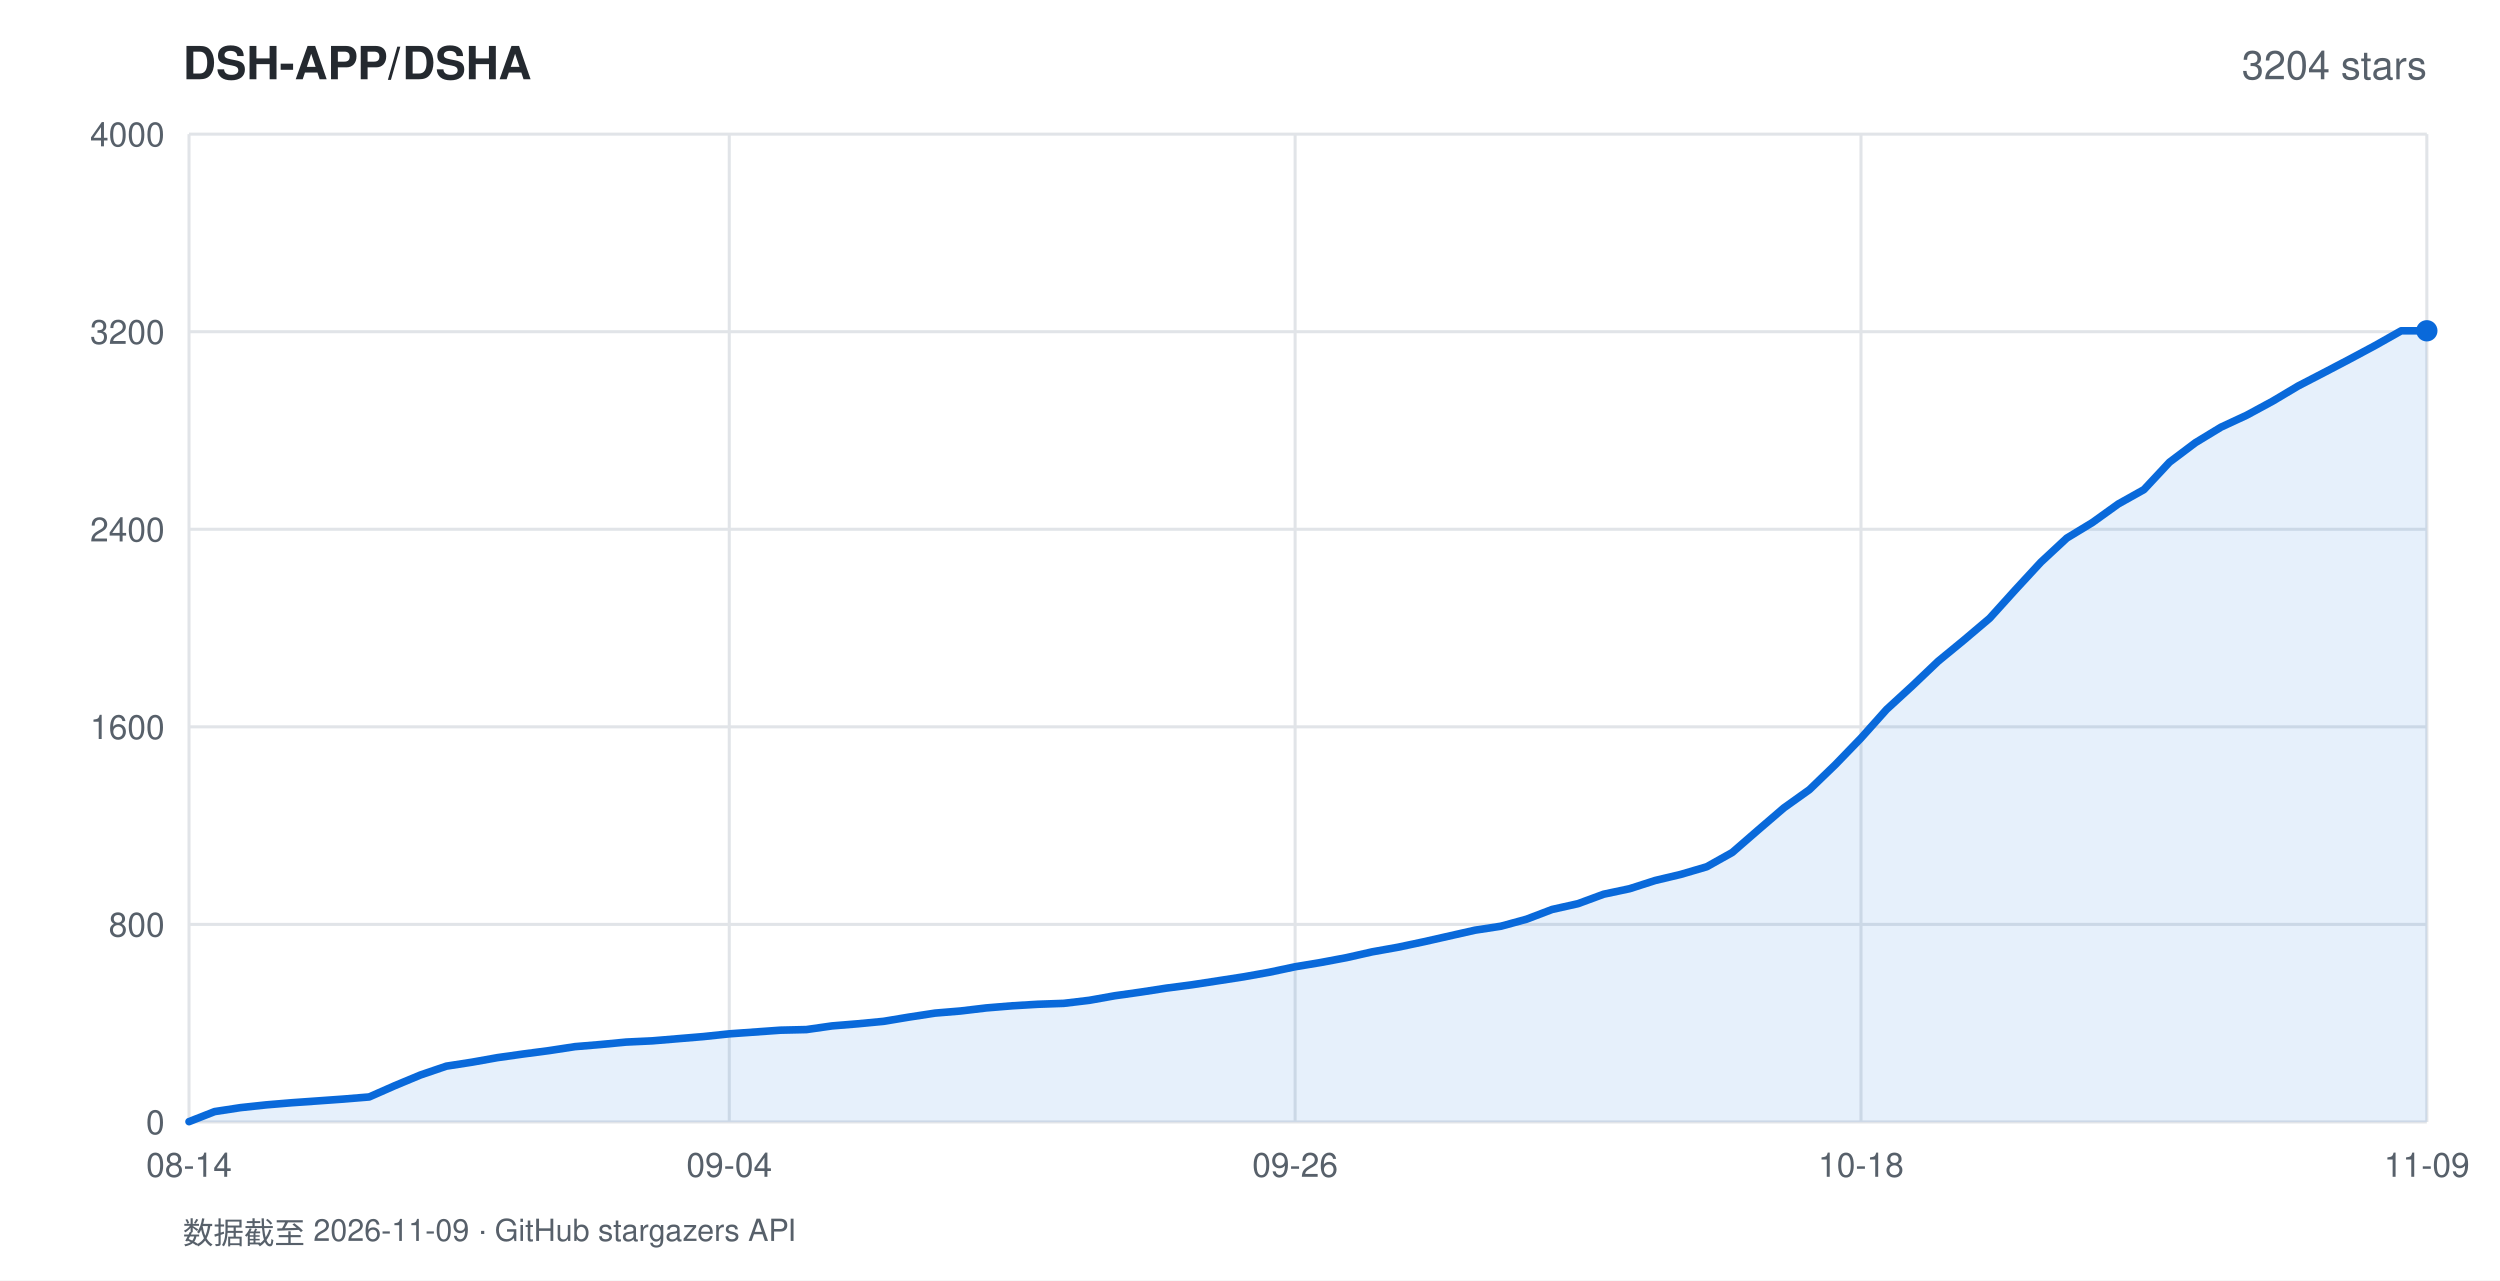
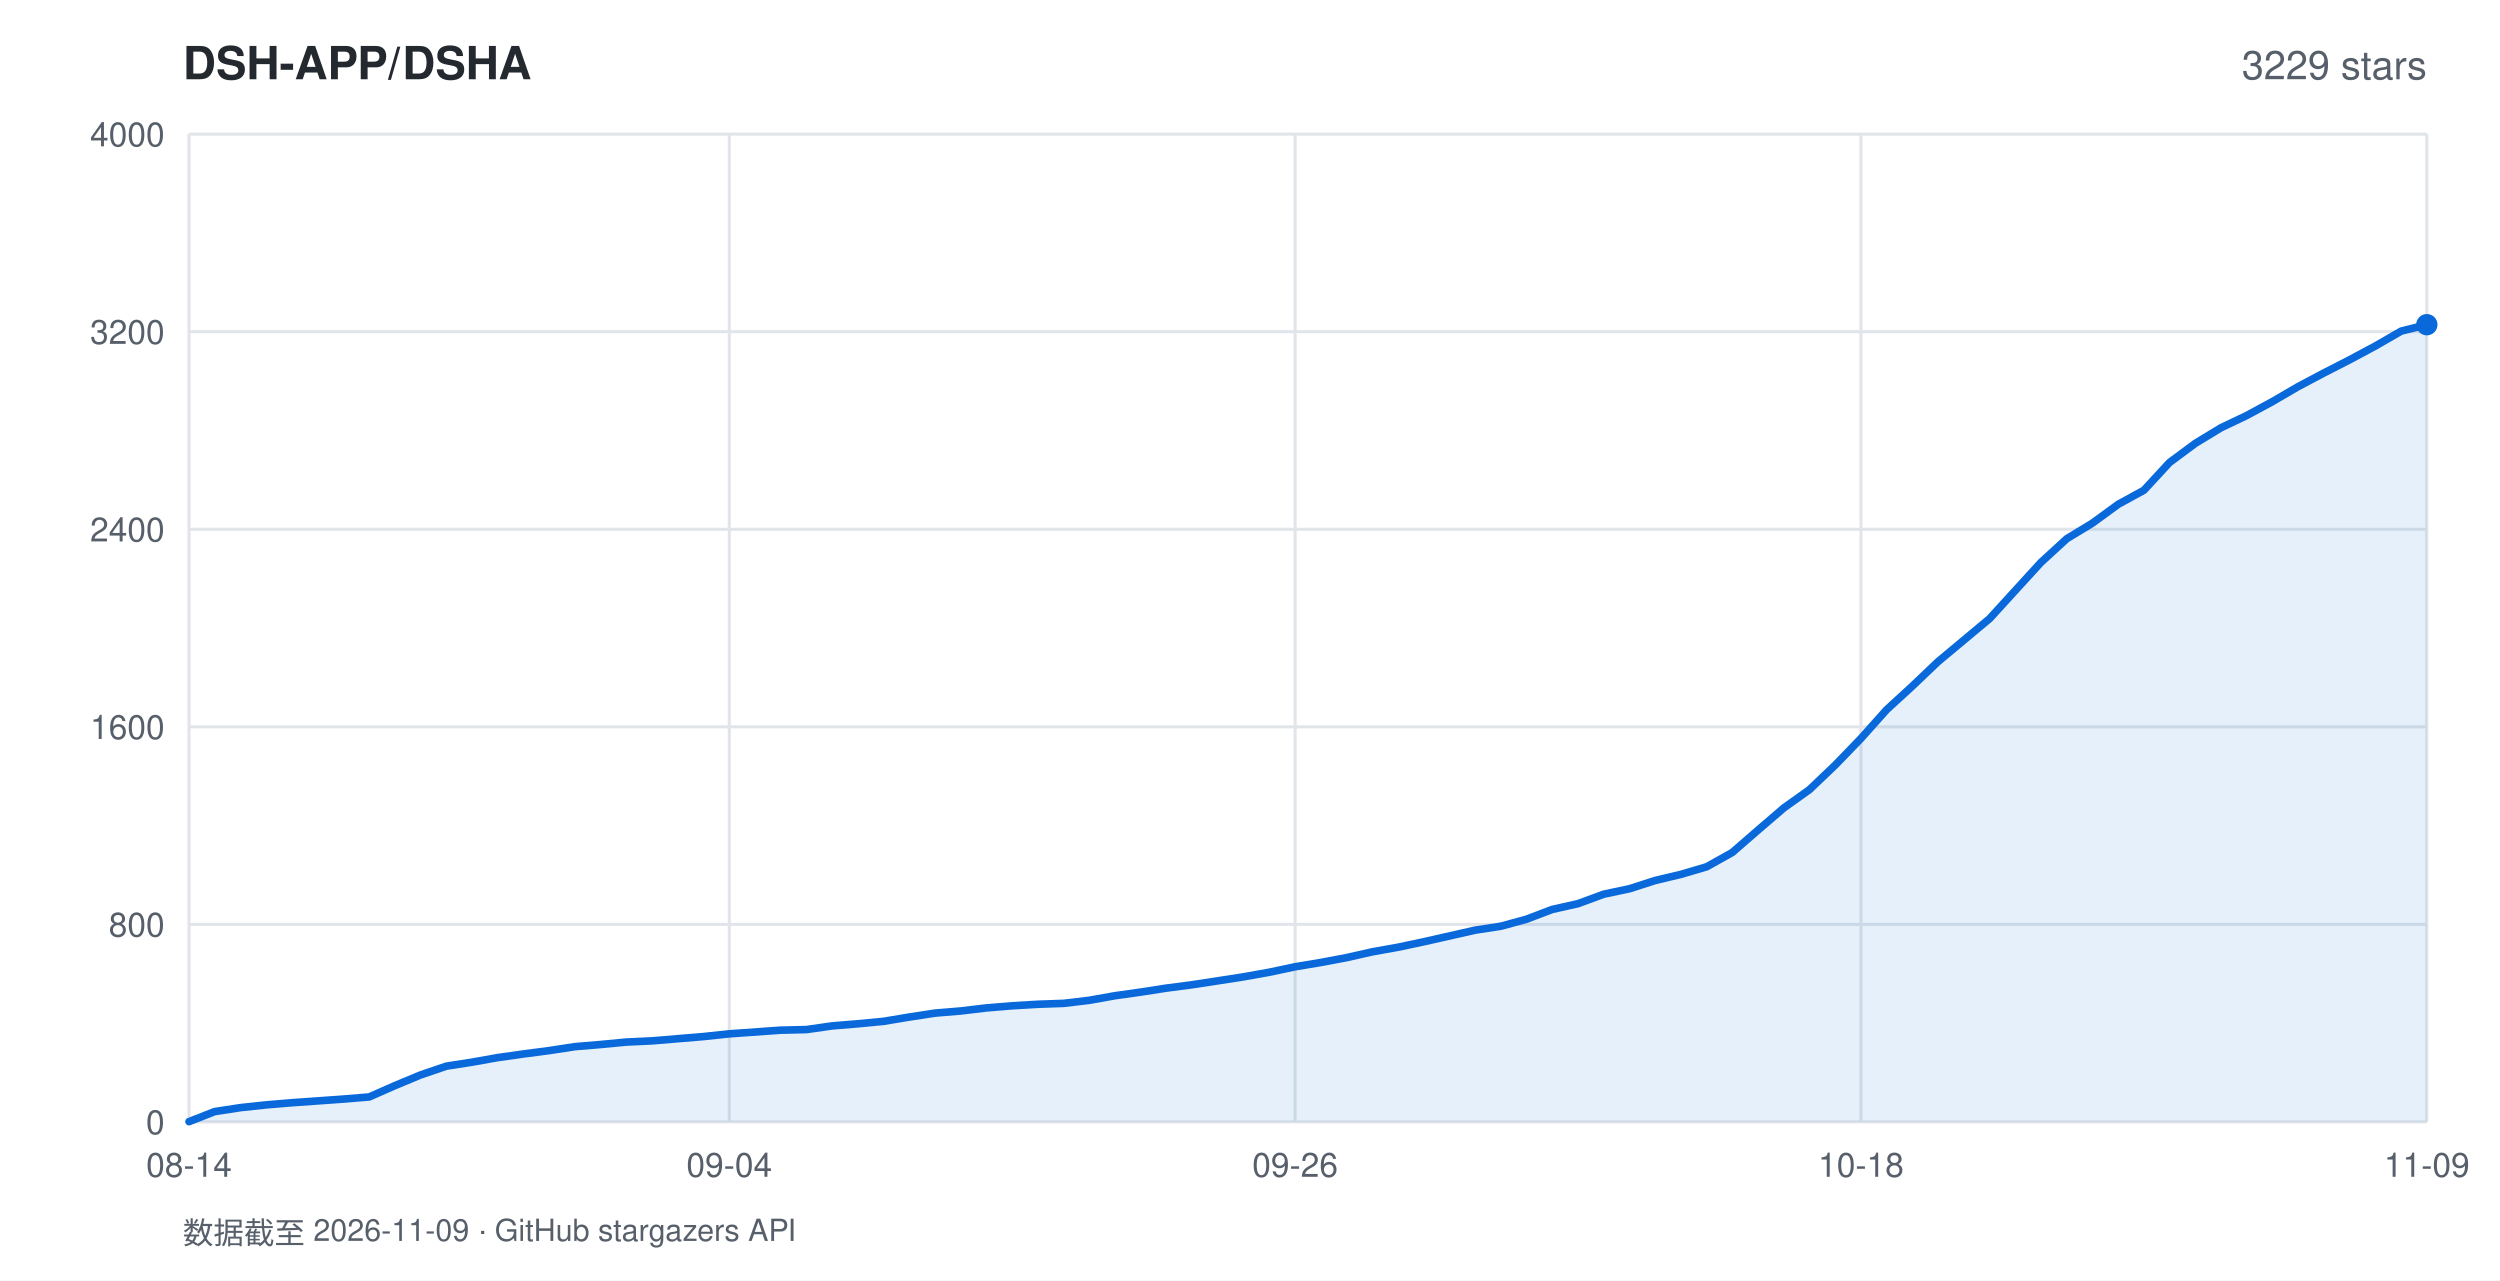
<svg xmlns="http://www.w3.org/2000/svg" width="820" height="420" viewBox="0 0 820 420" font-family="-apple-system,BlinkMacSystemFont,'Segoe UI',Helvetica,Arial,sans-serif">
  <rect width="820" height="420" fill="#ffffff" />
  <text x="60" y="26" fill="#24292f" font-size="15" font-weight="600">DSH-APP/DSHA</text>
-   <text x="796" y="26" fill="#57606a" font-size="13" text-anchor="end">3204 stars</text>
+   <text x="796" y="26" fill="#57606a" font-size="13" text-anchor="end">3229 stars</text>
  <line x1="62" y1="368.0" x2="796" y2="368.0" stroke="#e1e4e8" stroke-width="1" />
  <text x="54" y="372.0" fill="#57606a" font-size="11" text-anchor="end">0</text>
  <line x1="62" y1="303.2" x2="796" y2="303.2" stroke="#e1e4e8" stroke-width="1" />
  <text x="54" y="307.2" fill="#57606a" font-size="11" text-anchor="end">800</text>
  <line x1="62" y1="238.4" x2="796" y2="238.4" stroke="#e1e4e8" stroke-width="1" />
  <text x="54" y="242.4" fill="#57606a" font-size="11" text-anchor="end">1600</text>
  <line x1="62" y1="173.6" x2="796" y2="173.6" stroke="#e1e4e8" stroke-width="1" />
  <text x="54" y="177.6" fill="#57606a" font-size="11" text-anchor="end">2400</text>
  <line x1="62" y1="108.8" x2="796" y2="108.8" stroke="#e1e4e8" stroke-width="1" />
  <text x="54" y="112.8" fill="#57606a" font-size="11" text-anchor="end">3200</text>
  <line x1="62" y1="44.0" x2="796" y2="44.0" stroke="#e1e4e8" stroke-width="1" />
  <text x="54" y="48.0" fill="#57606a" font-size="11" text-anchor="end">4000</text>
  <line x1="62.0" y1="44" x2="62.0" y2="368" stroke="#e1e4e8" stroke-width="1" />
  <text x="62.0" y="386" fill="#57606a" font-size="11" text-anchor="middle">08-14</text>
  <line x1="239.2" y1="44" x2="239.2" y2="368" stroke="#e1e4e8" stroke-width="1" />
  <text x="239.2" y="386" fill="#57606a" font-size="11" text-anchor="middle">09-04</text>
  <line x1="424.8" y1="44" x2="424.8" y2="368" stroke="#e1e4e8" stroke-width="1" />
  <text x="424.8" y="386" fill="#57606a" font-size="11" text-anchor="middle">09-26</text>
  <line x1="610.4" y1="44" x2="610.4" y2="368" stroke="#e1e4e8" stroke-width="1" />
  <text x="610.4" y="386" fill="#57606a" font-size="11" text-anchor="middle">10-18</text>
  <line x1="796.0" y1="44" x2="796.0" y2="368" stroke="#e1e4e8" stroke-width="1" />
  <text x="796.0" y="386" fill="#57606a" font-size="11" text-anchor="middle">11-09</text>
-   <polygon points="62.0,368.0 62.0,367.9 70.4,364.6 78.9,363.3 87.3,362.4 95.7,361.7 104.2,361.1 112.6,360.5 121.1,359.8 129.5,356.1 137.9,352.6 146.4,349.7 154.8,348.4 163.2,346.9 171.7,345.7 180.1,344.6 188.6,343.3 197.0,342.6 205.4,341.8 213.9,341.4 222.3,340.7 230.7,340.0 239.2,339.1 247.6,338.5 256.0,337.9 264.5,337.7 272.9,336.5 281.4,335.8 289.8,335.0 298.2,333.6 306.7,332.3 315.1,331.6 323.5,330.6 332.0,329.9 340.4,329.4 348.9,329.1 357.3,328.1 365.7,326.6 374.2,325.4 382.6,324.1 391.0,323.0 399.5,321.7 407.9,320.4 416.3,318.9 424.8,317.1 433.2,315.7 441.7,314.1 450.1,312.2 458.5,310.7 467.0,308.9 475.4,307.0 483.8,305.1 492.3,303.8 500.7,301.5 509.1,298.3 517.6,296.4 526.0,293.3 534.5,291.5 542.9,288.8 551.3,286.8 559.8,284.3 568.2,279.6 576.6,272.3 585.1,265.0 593.5,259.0 602.0,250.8 610.4,242.1 618.8,232.7 627.3,224.9 635.7,216.9 644.1,210.0 652.6,202.8 661.0,193.5 669.4,184.4 677.9,176.5 686.3,171.4 694.8,165.3 703.2,160.6 711.6,151.6 720.1,145.2 728.5,140.1 736.9,136.2 745.4,131.6 753.8,126.6 762.3,122.2 770.7,117.8 779.1,113.3 787.6,108.5 796.0,108.5 796.0,368.0" fill="rgba(9,105,218,0.10)" />
-   <polyline points="62.0,367.9 70.4,364.6 78.9,363.3 87.3,362.4 95.7,361.7 104.2,361.1 112.6,360.5 121.1,359.8 129.5,356.1 137.9,352.6 146.4,349.7 154.8,348.4 163.2,346.9 171.7,345.7 180.1,344.6 188.6,343.3 197.0,342.6 205.4,341.8 213.9,341.4 222.3,340.7 230.7,340.0 239.2,339.1 247.6,338.5 256.0,337.9 264.5,337.7 272.9,336.5 281.4,335.8 289.8,335.0 298.2,333.6 306.7,332.3 315.1,331.6 323.5,330.6 332.0,329.9 340.4,329.4 348.9,329.1 357.3,328.1 365.7,326.6 374.2,325.4 382.6,324.1 391.0,323.0 399.5,321.7 407.9,320.4 416.3,318.9 424.8,317.1 433.2,315.7 441.7,314.1 450.1,312.2 458.5,310.7 467.0,308.9 475.4,307.0 483.8,305.1 492.3,303.8 500.7,301.5 509.1,298.3 517.6,296.4 526.0,293.3 534.5,291.5 542.9,288.8 551.3,286.8 559.8,284.3 568.2,279.6 576.6,272.3 585.1,265.0 593.5,259.0 602.0,250.8 610.4,242.1 618.8,232.7 627.3,224.9 635.7,216.9 644.1,210.0 652.6,202.8 661.0,193.5 669.4,184.4 677.9,176.5 686.3,171.4 694.8,165.3 703.2,160.6 711.6,151.6 720.1,145.2 728.5,140.1 736.9,136.2 745.4,131.6 753.8,126.6 762.3,122.2 770.7,117.8 779.1,113.3 787.6,108.5 796.0,108.5" fill="none" stroke="#0969da" stroke-width="2.5" stroke-linejoin="round" stroke-linecap="round" />
-   <circle cx="796.0" cy="108.5" r="3.5" fill="#0969da" />
+   <polygon points="62.0,368.0 62.0,367.9 70.4,364.6 78.9,363.3 87.3,362.4 95.7,361.7 104.2,361.1 112.6,360.5 121.1,359.8 129.5,356.1 137.9,352.6 146.4,349.7 154.8,348.4 163.2,346.9 171.7,345.7 180.1,344.6 188.6,343.3 197.0,342.6 205.4,341.8 213.9,341.4 222.3,340.7 230.7,340.0 239.2,339.1 247.6,338.5 256.0,337.9 264.5,337.7 272.9,336.5 281.4,335.8 289.8,335.0 298.2,333.6 306.7,332.3 315.1,331.6 323.5,330.6 332.0,329.9 340.4,329.4 348.9,329.1 357.3,328.1 365.7,326.6 374.2,325.4 382.6,324.1 391.0,323.0 399.5,321.7 407.9,320.4 416.3,318.9 424.8,317.1 433.2,315.7 441.7,314.1 450.1,312.2 458.5,310.7 467.0,308.9 475.4,307.0 483.8,305.1 492.3,303.8 500.7,301.5 509.1,298.3 517.6,296.4 526.0,293.3 534.5,291.5 542.9,288.8 551.3,286.8 559.8,284.3 568.2,279.6 576.6,272.3 585.1,265.0 593.5,259.0 602.0,250.9 610.4,242.2 618.8,232.8 627.3,225.0 635.7,217.0 644.1,210.0 652.6,202.9 661.0,193.7 669.4,184.5 677.9,176.7 686.3,171.6 694.8,165.4 703.2,160.8 711.6,151.7 720.1,145.4 728.5,140.3 736.9,136.3 745.4,131.7 753.8,126.8 762.3,122.3 770.7,118.0 779.1,113.5 787.6,108.6 796.0,106.5 796.0,368.0" fill="rgba(9,105,218,0.10)" />
+   <polyline points="62.0,367.9 70.4,364.6 78.9,363.3 87.3,362.4 95.7,361.7 104.2,361.1 112.6,360.5 121.1,359.8 129.5,356.1 137.9,352.6 146.4,349.7 154.8,348.4 163.2,346.9 171.7,345.7 180.1,344.6 188.6,343.3 197.0,342.6 205.4,341.8 213.9,341.4 222.3,340.7 230.7,340.0 239.2,339.1 247.6,338.5 256.0,337.9 264.5,337.7 272.9,336.5 281.4,335.8 289.8,335.0 298.2,333.6 306.7,332.3 315.1,331.6 323.5,330.6 332.0,329.9 340.4,329.4 348.9,329.1 357.3,328.1 365.7,326.6 374.2,325.4 382.6,324.1 391.0,323.0 399.5,321.7 407.9,320.4 416.3,318.9 424.8,317.1 433.2,315.7 441.7,314.1 450.1,312.2 458.5,310.7 467.0,308.9 475.4,307.0 483.8,305.1 492.3,303.8 500.7,301.5 509.1,298.3 517.6,296.4 526.0,293.3 534.5,291.5 542.9,288.8 551.3,286.8 559.8,284.3 568.2,279.6 576.6,272.3 585.1,265.0 593.5,259.0 602.0,250.9 610.4,242.2 618.8,232.8 627.3,225.0 635.7,217.0 644.1,210.0 652.6,202.9 661.0,193.7 669.4,184.5 677.9,176.7 686.3,171.6 694.8,165.4 703.2,160.8 711.6,151.7 720.1,145.4 728.5,140.3 736.9,136.3 745.4,131.7 753.8,126.8 762.3,122.3 770.7,118.0 779.1,113.5 787.6,108.6 796.0,106.5" fill="none" stroke="#0969da" stroke-width="2.5" stroke-linejoin="round" stroke-linecap="round" />
+   <circle cx="796.0" cy="106.5" r="3.5" fill="#0969da" />
  <text x="60" y="408" fill="#57606a" font-size="10">数据截至 2026-11-09 · GitHub stargazers API</text>
</svg>
